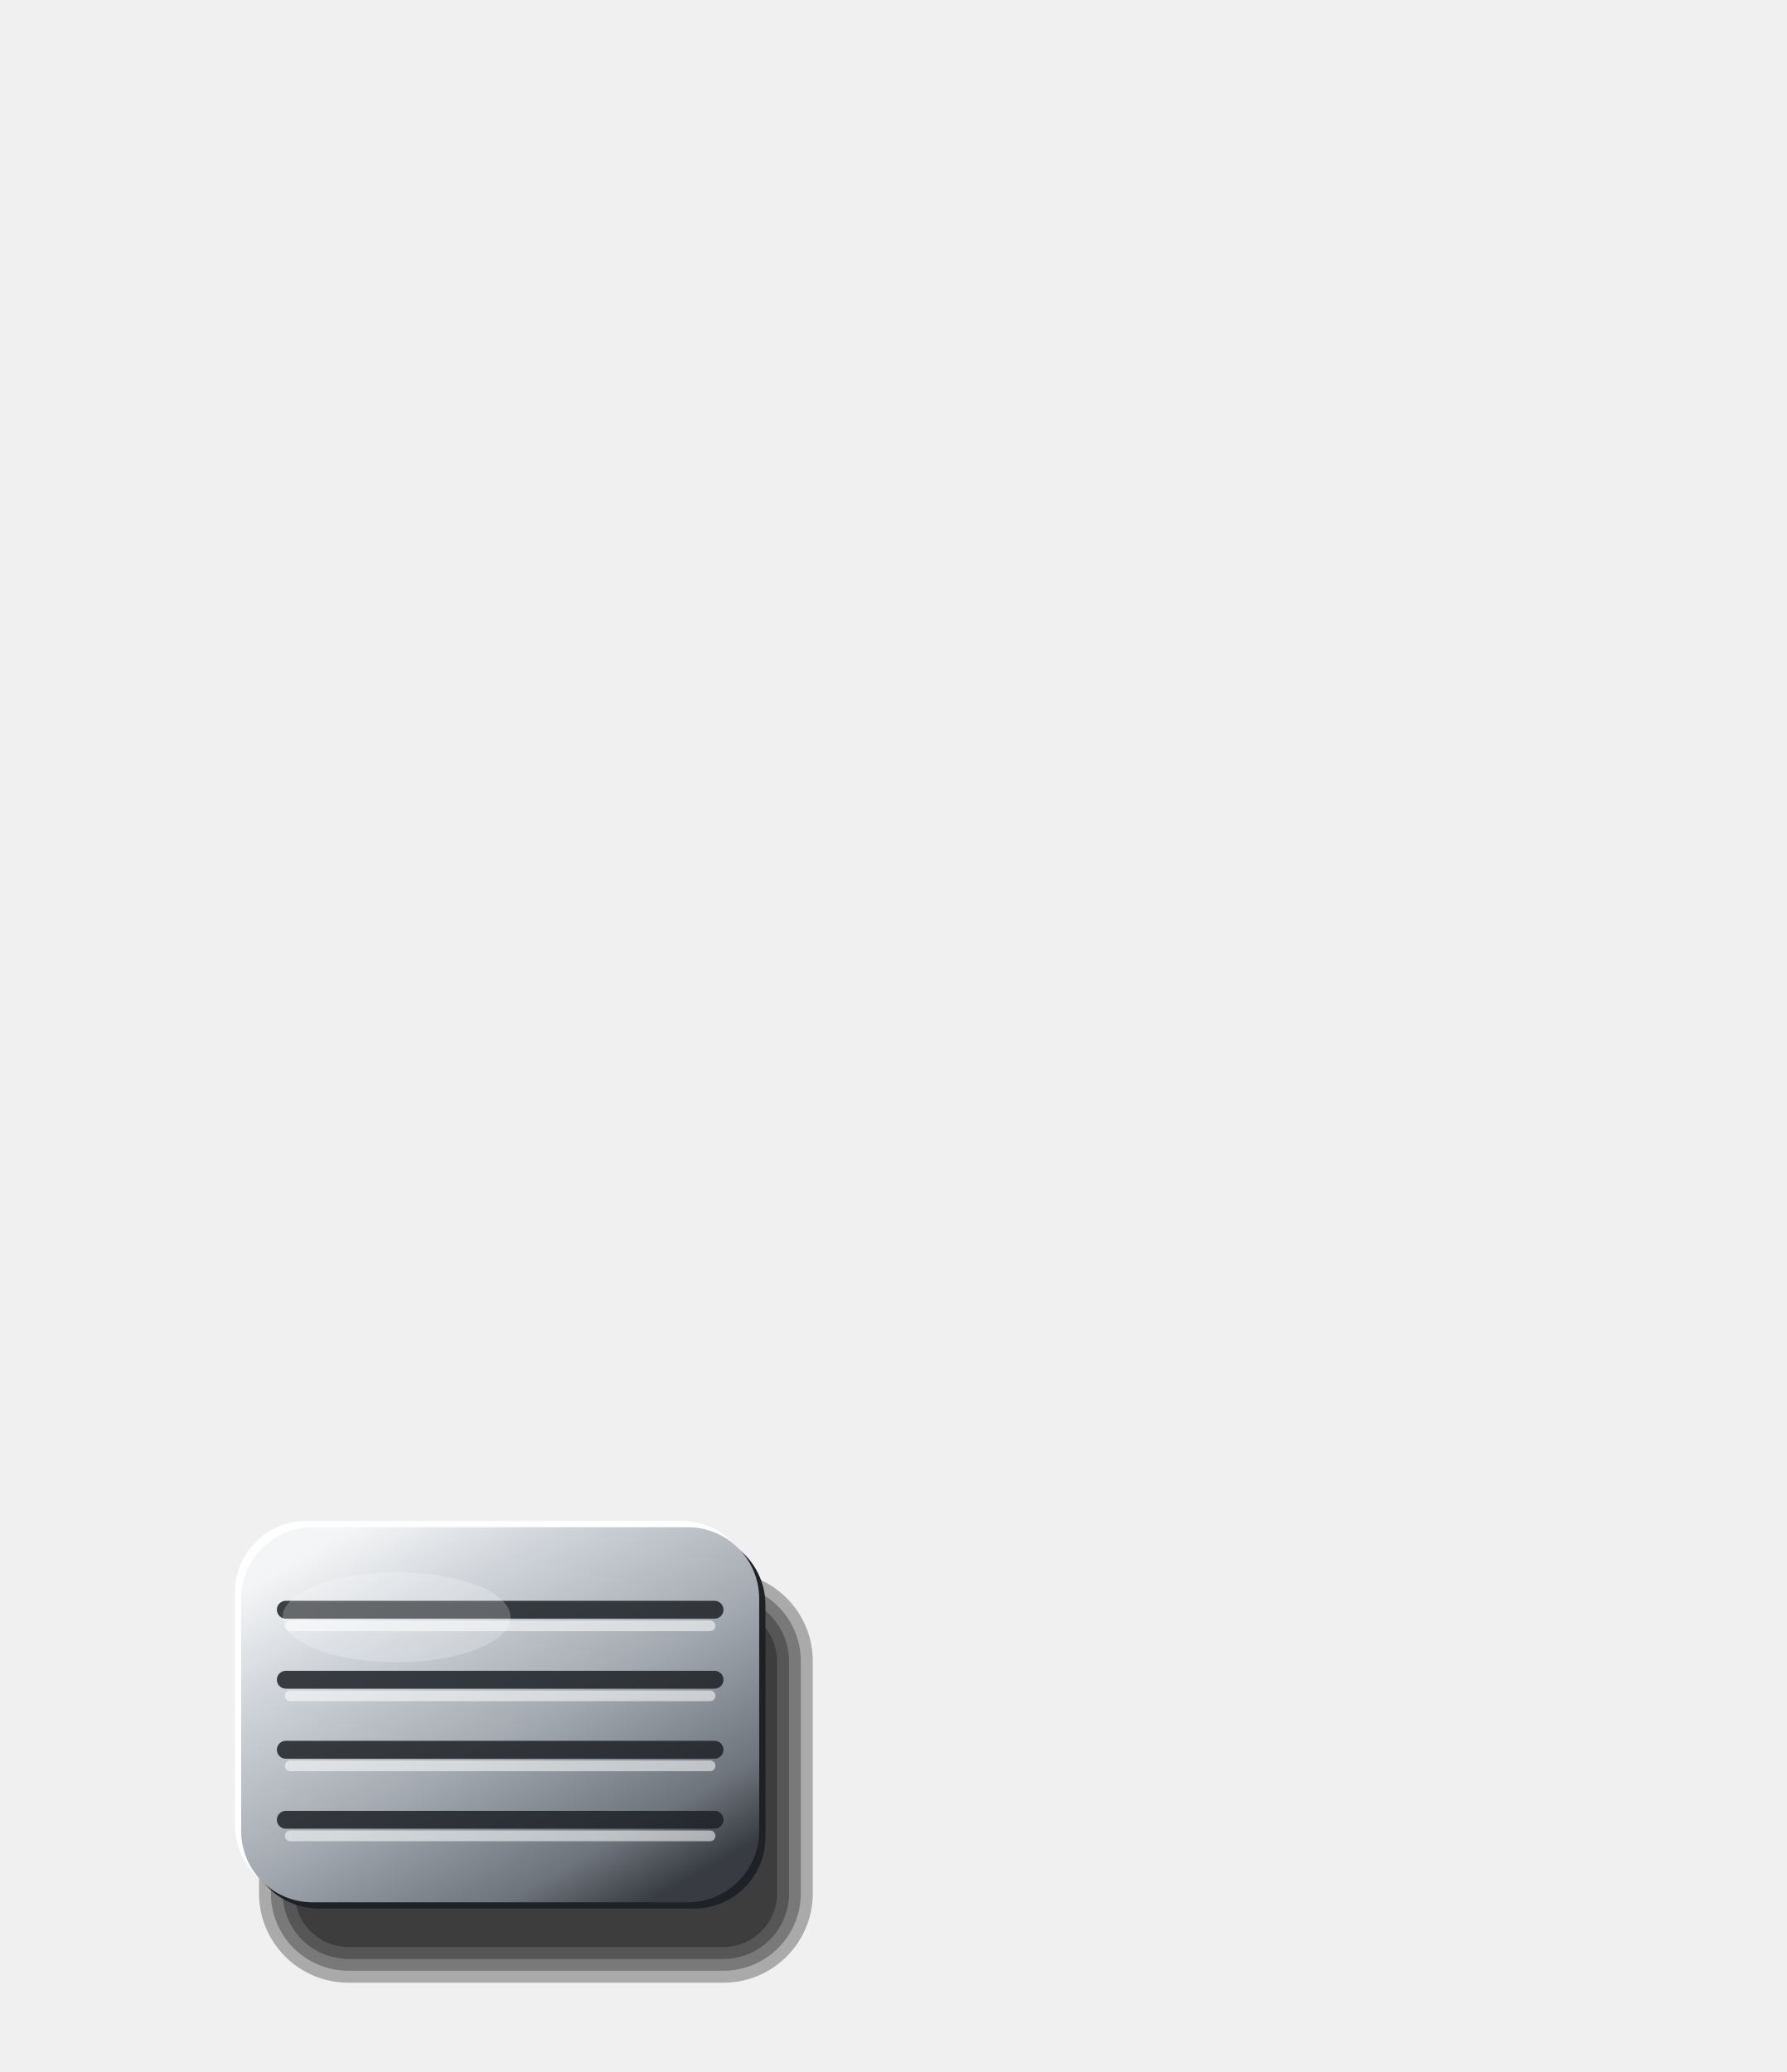
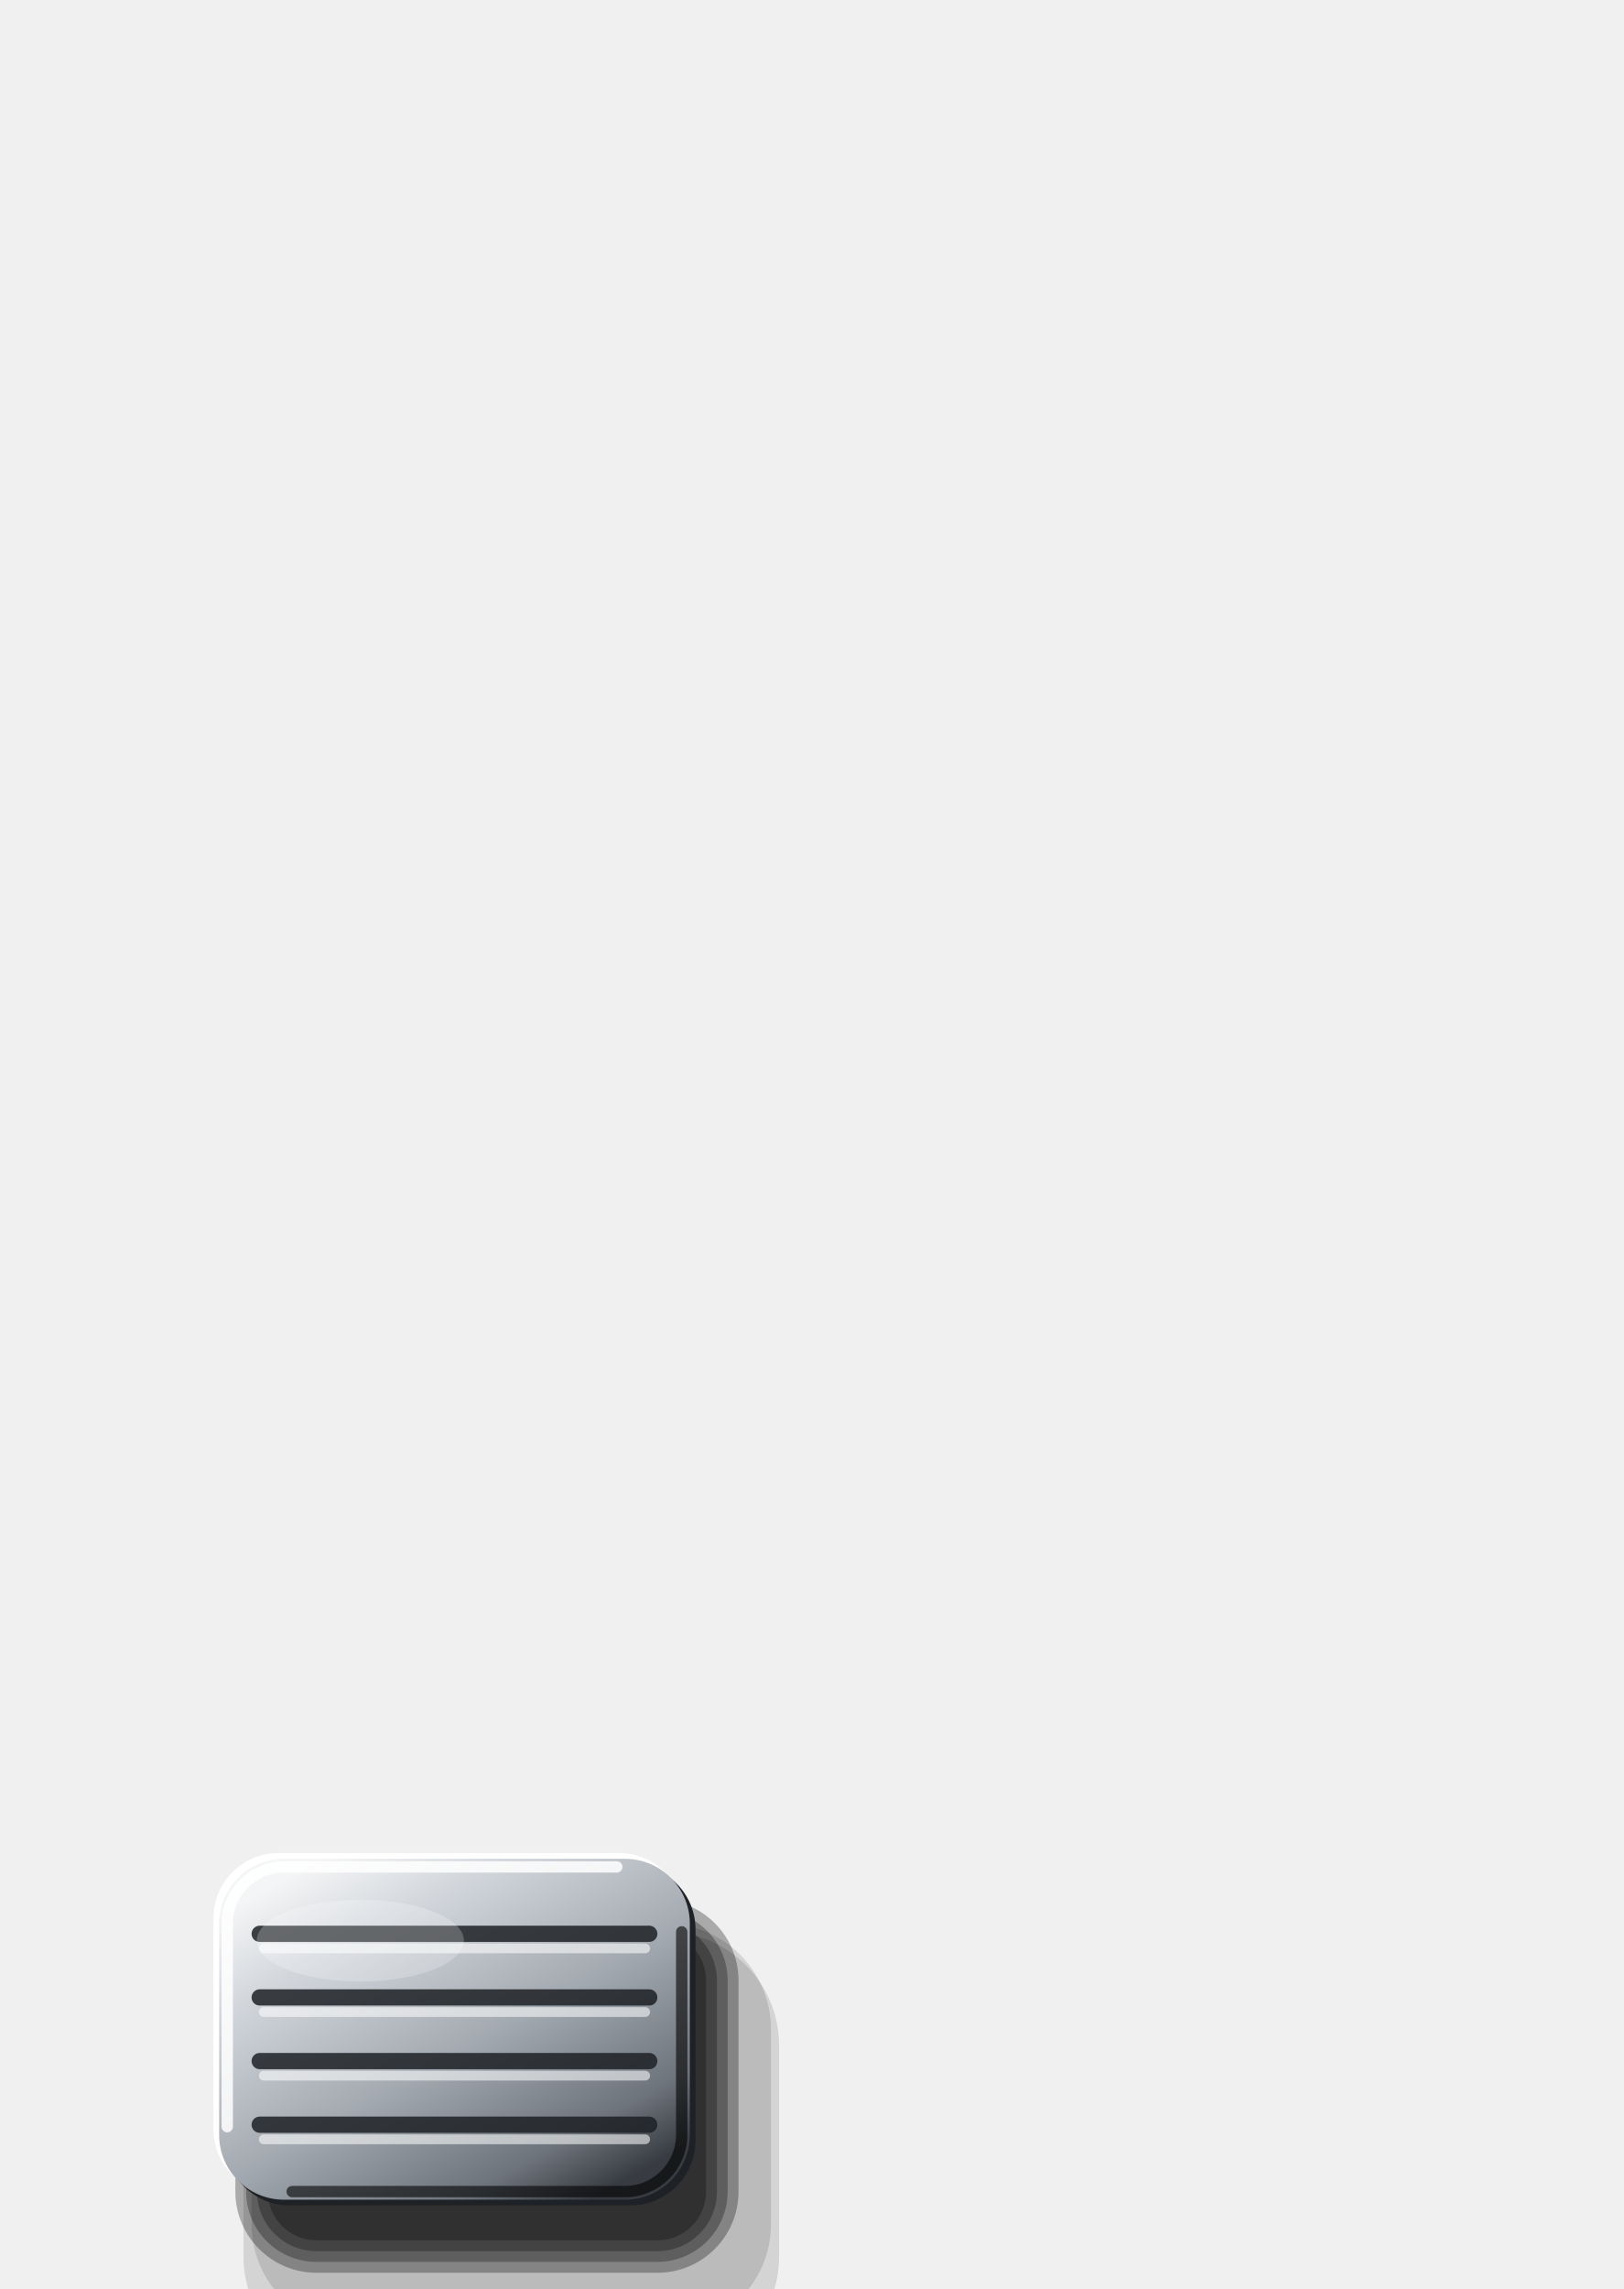
- <svg xmlns="http://www.w3.org/2000/svg" viewBox="0 0 200 232" width="200" height="232">
+ <svg xmlns="http://www.w3.org/2000/svg" viewBox="0 0 200 282" width="200" height="282">
  <defs>
    <linearGradient id="a" x1="0.15" y1="0.05" x2="0.85" y2="0.95">
      <stop offset="0" stop-color="#F4F5F6" />
      <stop offset="0.2" stop-color="#D3D7DC" />
      <stop offset="0.55" stop-color="#A3A9B0" />
      <stop offset="0.85" stop-color="#6E747C" />
      <stop offset="1" stop-color="#383C42" />
    </linearGradient>
  </defs>
-   <rect x="29" y="176" width="62" height="46" rx="10" fill="#000" fill-opacity="0.29" />
-   <rect x="30.33" y="177.33" width="59.33" height="43.33" rx="8.67" fill="#000" fill-opacity="0.29" />
-   <rect x="31.67" y="178.67" width="56.67" height="40.67" rx="7.33" fill="#000" fill-opacity="0.29" />
-   <rect x="33" y="180" width="54" height="38" rx="6" fill="#000" fill-opacity="0.29" />
-   <rect x="26.3" y="170.3" width="58" height="42" rx="8" fill="#FFFFFF" />
-   <rect x="27.7" y="171.7" width="58" height="42" rx="8" fill="#1E2125" />
-   <rect x="27" y="171" width="58" height="42" rx="8" fill="url(#a)" />
-   <line x1="32" y1="180.24" x2="80" y2="180.24" stroke="#1E2125" stroke-opacity="0.85" stroke-width="2" stroke-linecap="round" />
-   <line x1="32.5" y1="182.04" x2="79.5" y2="182.04" stroke="#FFFFFF" stroke-opacity="0.55" stroke-width="1.2" stroke-linecap="round" />
-   <line x1="32" y1="188.08" x2="80" y2="188.08" stroke="#1E2125" stroke-opacity="0.85" stroke-width="2" stroke-linecap="round" />
-   <line x1="32.5" y1="189.88" x2="79.5" y2="189.88" stroke="#FFFFFF" stroke-opacity="0.55" stroke-width="1.2" stroke-linecap="round" />
-   <line x1="32" y1="195.92" x2="80" y2="195.92" stroke="#1E2125" stroke-opacity="0.85" stroke-width="2" stroke-linecap="round" />
-   <line x1="32.5" y1="197.72" x2="79.5" y2="197.72" stroke="#FFFFFF" stroke-opacity="0.55" stroke-width="1.2" stroke-linecap="round" />
-   <line x1="32" y1="203.76" x2="80" y2="203.76" stroke="#1E2125" stroke-opacity="0.85" stroke-width="2" stroke-linecap="round" />
-   <line x1="32.5" y1="205.56" x2="79.5" y2="205.56" stroke="#FFFFFF" stroke-opacity="0.55" stroke-width="1.2" stroke-linecap="round" />
-   <ellipse cx="44.4" cy="181.08" rx="12.76" ry="5.04" fill="#FFFFFF" fill-opacity="0.22" />
+   <rect x="29" y="234" width="62" height="46" rx="10" fill="#000" fill-opacity="0.29" />
+   <rect x="30.33" y="235.33" width="59.33" height="43.33" rx="8.67" fill="#000" fill-opacity="0.29" />
+   <rect x="31.67" y="236.67" width="56.67" height="40.67" rx="7.33" fill="#000" fill-opacity="0.29" />
+   <rect x="33" y="238" width="54" height="38" rx="6" fill="#000" fill-opacity="0.29" />
+   <rect x="30" y="238" width="66" height="54" rx="14" fill="#000" fill-opacity="0.12" />
+   <rect x="31" y="237" width="64" height="50" rx="13" fill="#000" fill-opacity="0.12" />
+   <rect x="26.3" y="228.3" width="58" height="42" rx="8" fill="#FFFFFF" />
+   <rect x="27.7" y="229.7" width="58" height="42" rx="8" fill="#1E2125" />
+   <rect x="27" y="229" width="58" height="42" rx="8" fill="url(#a)" />
+   <line x1="32" y1="238.24" x2="80" y2="238.24" stroke="#1E2125" stroke-opacity="0.85" stroke-width="2" stroke-linecap="round" />
+   <line x1="32.5" y1="240.04" x2="79.5" y2="240.04" stroke="#FFFFFF" stroke-opacity="0.55" stroke-width="1.2" stroke-linecap="round" />
+   <line x1="32" y1="246.08" x2="80" y2="246.08" stroke="#1E2125" stroke-opacity="0.85" stroke-width="2" stroke-linecap="round" />
+   <line x1="32.5" y1="247.88" x2="79.5" y2="247.88" stroke="#FFFFFF" stroke-opacity="0.55" stroke-width="1.2" stroke-linecap="round" />
+   <line x1="32" y1="253.92" x2="80" y2="253.92" stroke="#1E2125" stroke-opacity="0.85" stroke-width="2" stroke-linecap="round" />
+   <line x1="32.5" y1="255.72" x2="79.5" y2="255.72" stroke="#FFFFFF" stroke-opacity="0.55" stroke-width="1.2" stroke-linecap="round" />
+   <line x1="32" y1="261.76" x2="80" y2="261.76" stroke="#1E2125" stroke-opacity="0.85" stroke-width="2" stroke-linecap="round" />
+   <line x1="32.5" y1="263.56" x2="79.5" y2="263.56" stroke="#FFFFFF" stroke-opacity="0.55" stroke-width="1.2" stroke-linecap="round" />
+   <path d="M28 262V237A7 7 0 0 1 35 230H76" fill="none" stroke="#FFFFFF" stroke-opacity="0.85" stroke-width="1.4" stroke-linecap="round" />
+   <path d="M84 238V263A7 7 0 0 1 77 270H36" fill="none" stroke="#000" stroke-opacity="0.6" stroke-width="1.4" stroke-linecap="round" />
+   <ellipse cx="44.4" cy="239.08" rx="12.76" ry="5.04" fill="#FFFFFF" fill-opacity="0.22" />
</svg>
